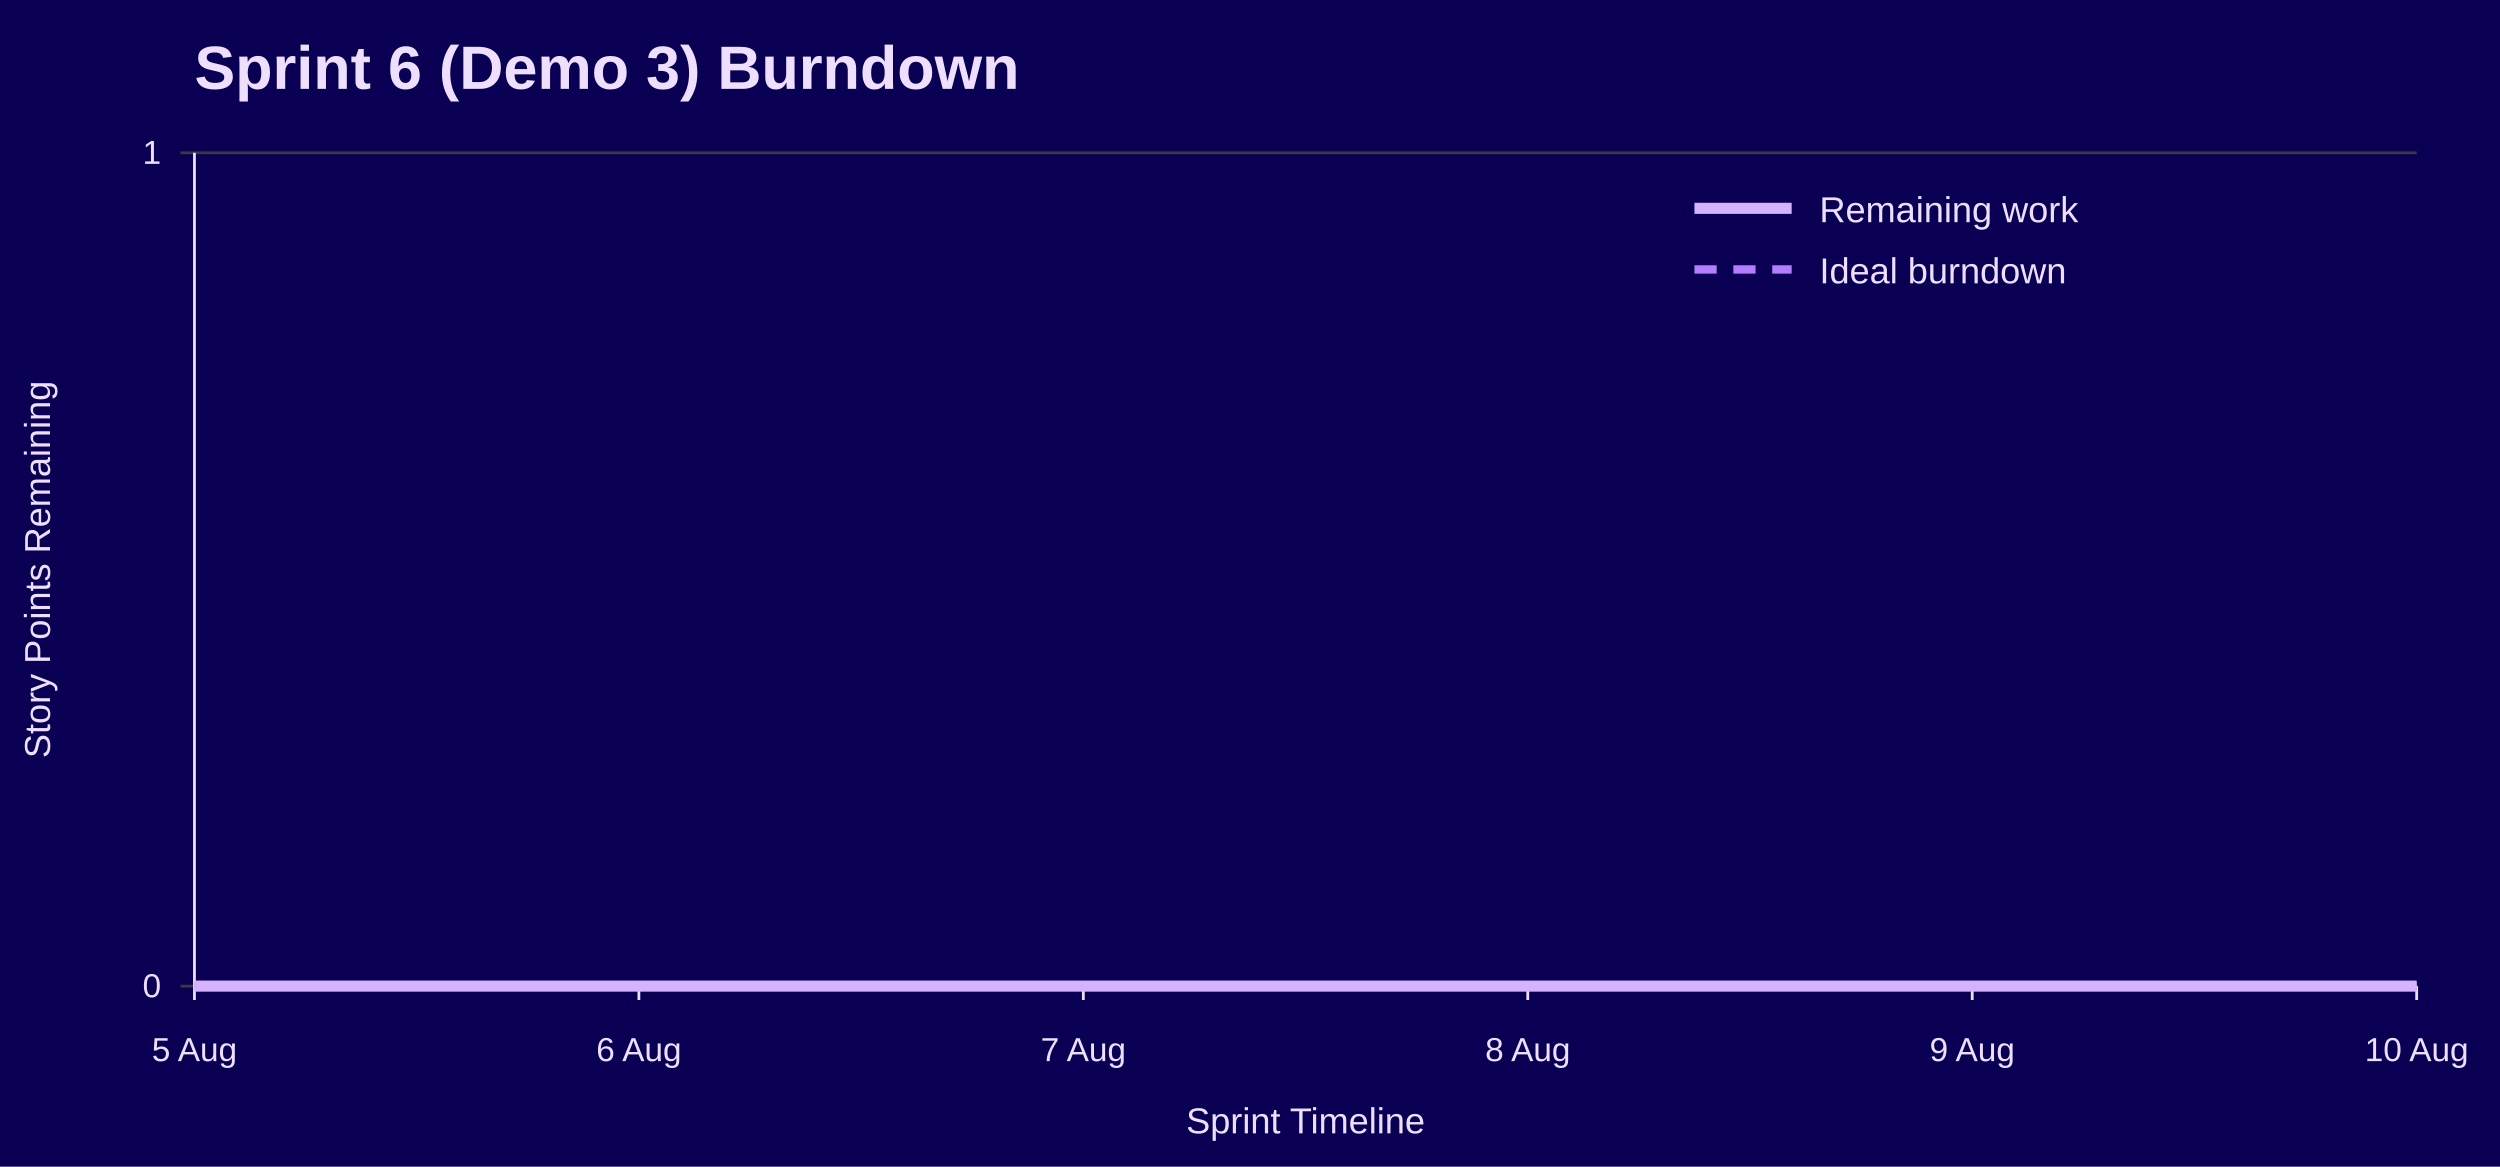
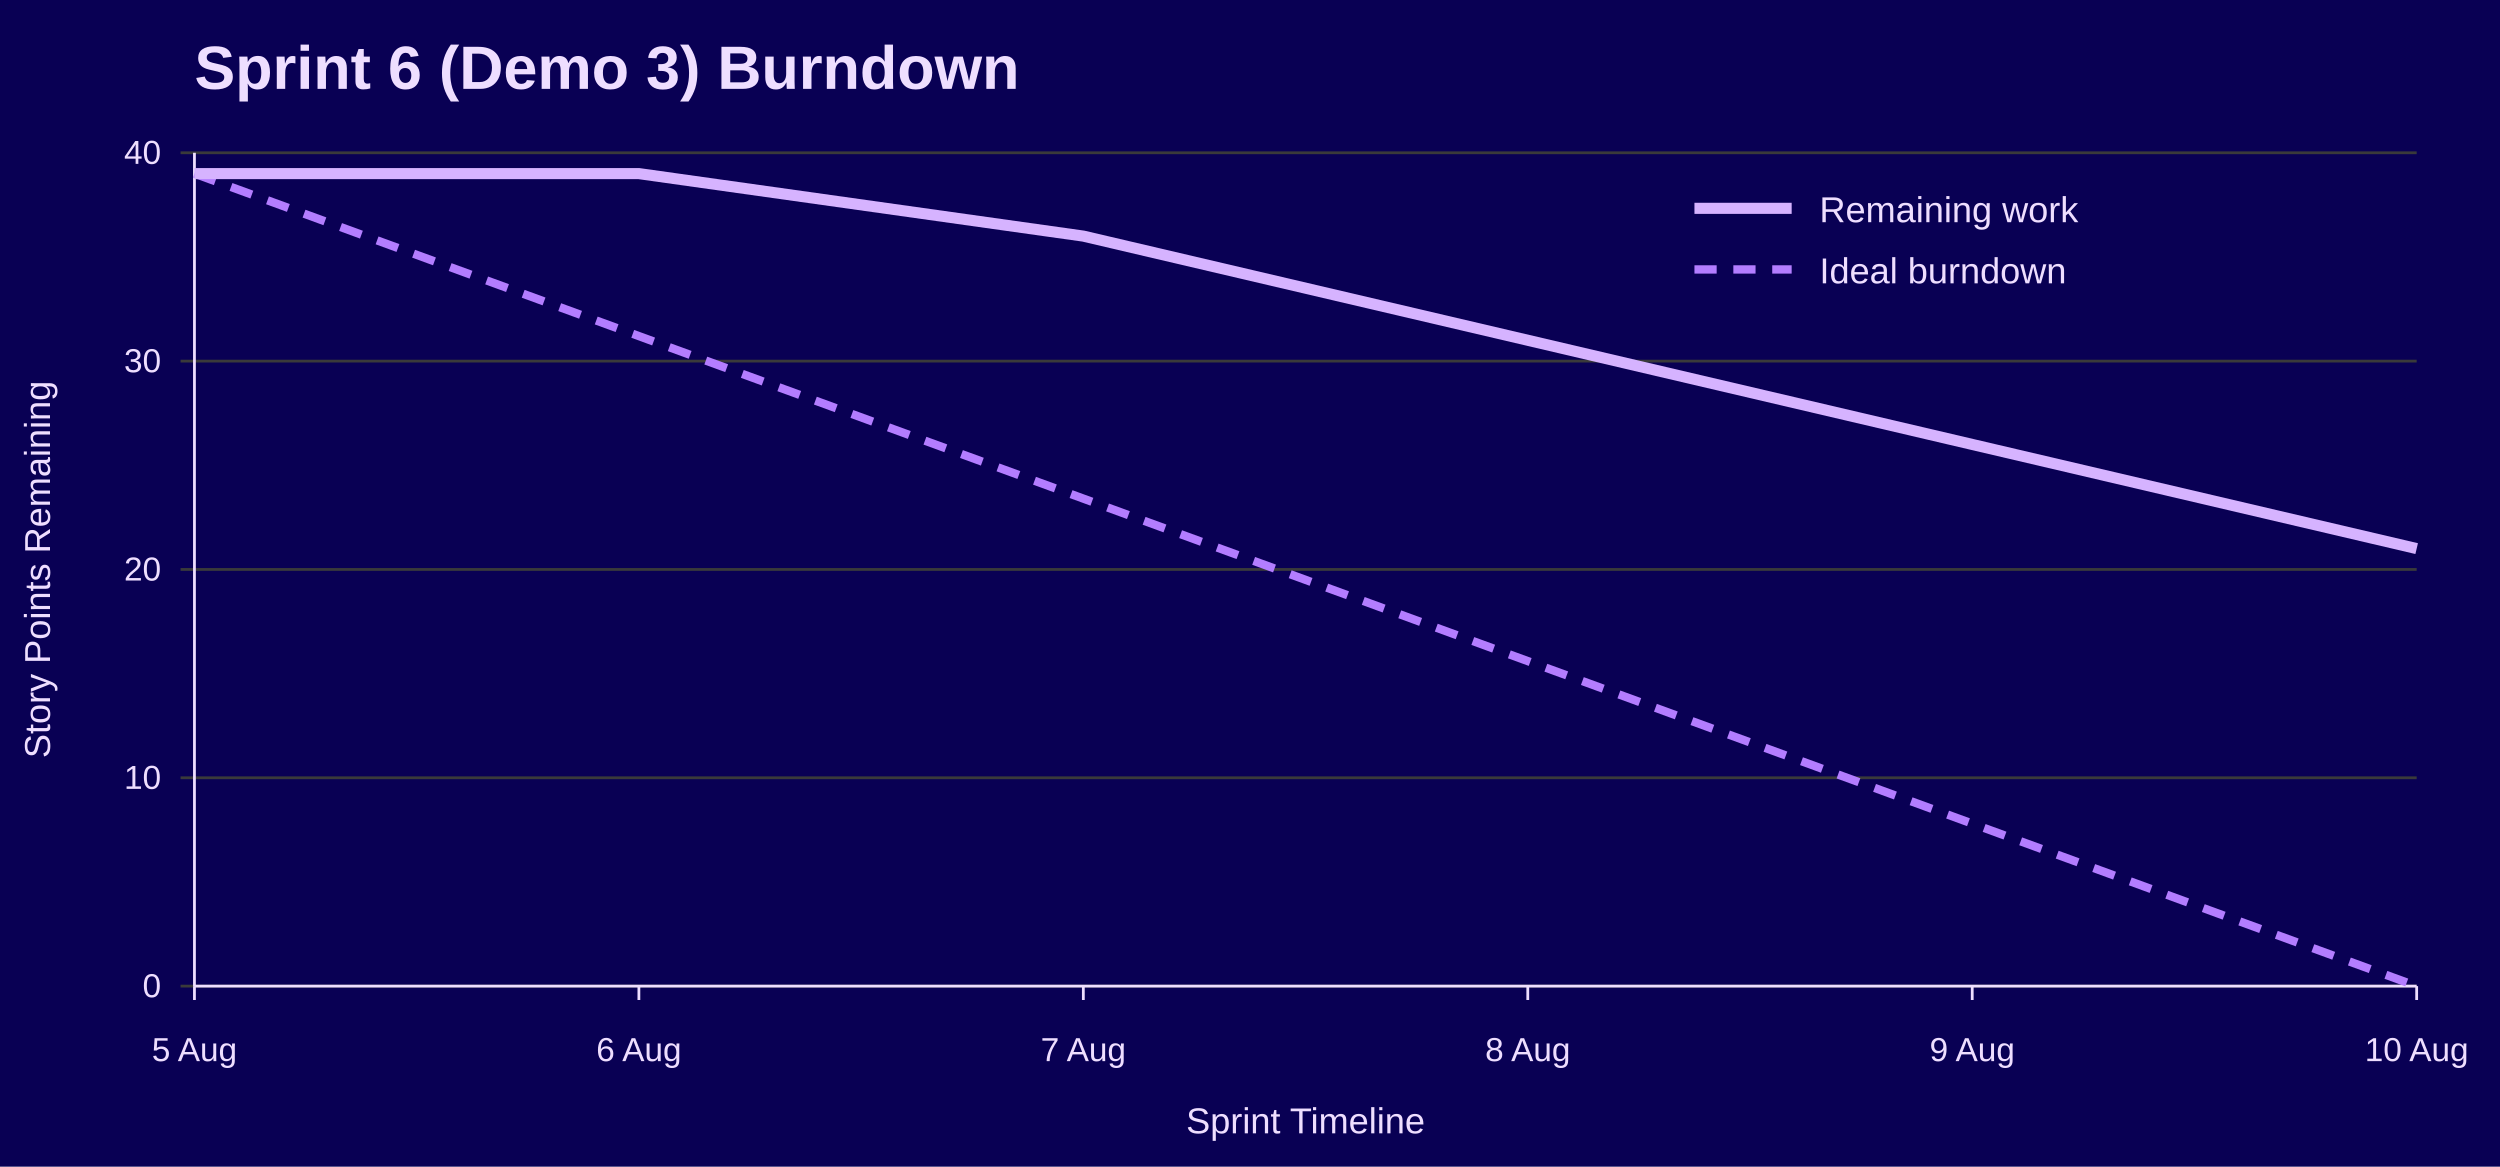
<svg xmlns="http://www.w3.org/2000/svg" width="900" height="420" viewBox="0 0 900 420" role="img" aria-labelledby="title desc">
  <rect width="100%" height="100%" fill="#090054" />
  <text x="70" y="32" font-family="Jost, Arial, Helvetica, sans-serif" font-size="22" font-weight="700" fill="#EEDEFF">Sprint 6 (Demo 3) Burndown</text>
  <line x1="65" y1="355.0" x2="870" y2="355.0" stroke="#3A3A3A" />
  <text x="58" y="359.0" font-family="Overpass, Arial, Helvetica, sans-serif" font-size="12" text-anchor="end" fill="#EEDEFF">0</text>
+   <line x1="65" y1="280.0" x2="870" y2="280.0" stroke="#3A3A3A" />
+   <text x="58" y="284.0" font-family="Overpass, Arial, Helvetica, sans-serif" font-size="12" text-anchor="end" fill="#EEDEFF">10</text>
+   <line x1="65" y1="205.0" x2="870" y2="205.0" stroke="#3A3A3A" />
+   <text x="58" y="209.0" font-family="Overpass, Arial, Helvetica, sans-serif" font-size="12" text-anchor="end" fill="#EEDEFF">20</text>
+   <line x1="65" y1="130.0" x2="870" y2="130.0" stroke="#3A3A3A" />
+   <text x="58" y="134.0" font-family="Overpass, Arial, Helvetica, sans-serif" font-size="12" text-anchor="end" fill="#EEDEFF">30</text>
  <line x1="65" y1="55.0" x2="870" y2="55.0" stroke="#3A3A3A" />
-   <text x="58" y="59.0" font-family="Overpass, Arial, Helvetica, sans-serif" font-size="12" text-anchor="end" fill="#EEDEFF">1</text>
+   <text x="58" y="59.0" font-family="Overpass, Arial, Helvetica, sans-serif" font-size="12" text-anchor="end" fill="#EEDEFF">40</text>
  <line x1="70.0" y1="355" x2="70.0" y2="360" stroke="#EEDEFF" />
  <text x="70.0" y="382" font-family="Overpass, Arial, Helvetica, sans-serif" font-size="12" text-anchor="middle" fill="#EEDEFF">5 Aug</text>
  <line x1="230.0" y1="355" x2="230.0" y2="360" stroke="#EEDEFF" />
  <text x="230.0" y="382" font-family="Overpass, Arial, Helvetica, sans-serif" font-size="12" text-anchor="middle" fill="#EEDEFF">6 Aug</text>
  <line x1="390.0" y1="355" x2="390.0" y2="360" stroke="#EEDEFF" />
  <text x="390.0" y="382" font-family="Overpass, Arial, Helvetica, sans-serif" font-size="12" text-anchor="middle" fill="#EEDEFF">7 Aug</text>
  <line x1="550.0" y1="355" x2="550.0" y2="360" stroke="#EEDEFF" />
  <text x="550.0" y="382" font-family="Overpass, Arial, Helvetica, sans-serif" font-size="12" text-anchor="middle" fill="#EEDEFF">8 Aug</text>
  <line x1="710.0" y1="355" x2="710.0" y2="360" stroke="#EEDEFF" />
  <text x="710.0" y="382" font-family="Overpass, Arial, Helvetica, sans-serif" font-size="12" text-anchor="middle" fill="#EEDEFF">9 Aug</text>
  <line x1="870.0" y1="355" x2="870.0" y2="360" stroke="#EEDEFF" />
  <text x="870.0" y="382" font-family="Overpass, Arial, Helvetica, sans-serif" font-size="12" text-anchor="middle" fill="#EEDEFF">10 Aug</text>
  <line x1="70" y1="55" x2="70" y2="355" stroke="#EEDEFF" />
  <line x1="70" y1="355" x2="870" y2="355" stroke="#EEDEFF" />
  <text x="18" y="205.0" font-family="Overpass, Arial, Helvetica, sans-serif" font-size="13" text-anchor="middle" transform="rotate(-90 18 205.0)" fill="#EEDEFF">Story Points Remaining</text>
  <text x="470.0" y="408" font-family="Overpass, Arial, Helvetica, sans-serif" font-size="13" text-anchor="middle" fill="#EEDEFF">Sprint Timeline</text>
-   <polyline points="70.0,355.0 230.0,355.0 390.0,355.0 550.0,355.0 710.0,355.0 870.0,355.0" fill="none" stroke="#B37DFF" stroke-width="3" stroke-dasharray="8 6" />
-   <polyline points="70.0,355.0 230.0,355.0 390.0,355.0 550.0,355.0 710.0,355.0 870.0,355.0" fill="none" stroke="#D6B3FF" stroke-width="4" />
+   <polyline points="70.0,62.5 230.0,121.0 390.0,179.5 550.0,238.0 710.0,296.5 870.0,355.0" fill="none" stroke="#B37DFF" stroke-width="3" stroke-dasharray="8 6" />
+   <polyline points="70.0,62.5 230.0,62.5 390.0,85.0 550.0,122.5 710.0,160.0 870.0,197.5" fill="none" stroke="#D6B3FF" stroke-width="4" />
  <line x1="610" y1="75" x2="645" y2="75" stroke="#D6B3FF" stroke-width="4" />
  <text x="655" y="80" font-family="Overpass, Arial, Helvetica, sans-serif" font-size="13" fill="#EEDEFF">Remaining work</text>
  <line x1="610" y1="97" x2="645" y2="97" stroke="#B37DFF" stroke-width="3" stroke-dasharray="8 6" />
  <text x="655" y="102" font-family="Overpass, Arial, Helvetica, sans-serif" font-size="13" fill="#EEDEFF">Ideal burndown</text>
</svg>
